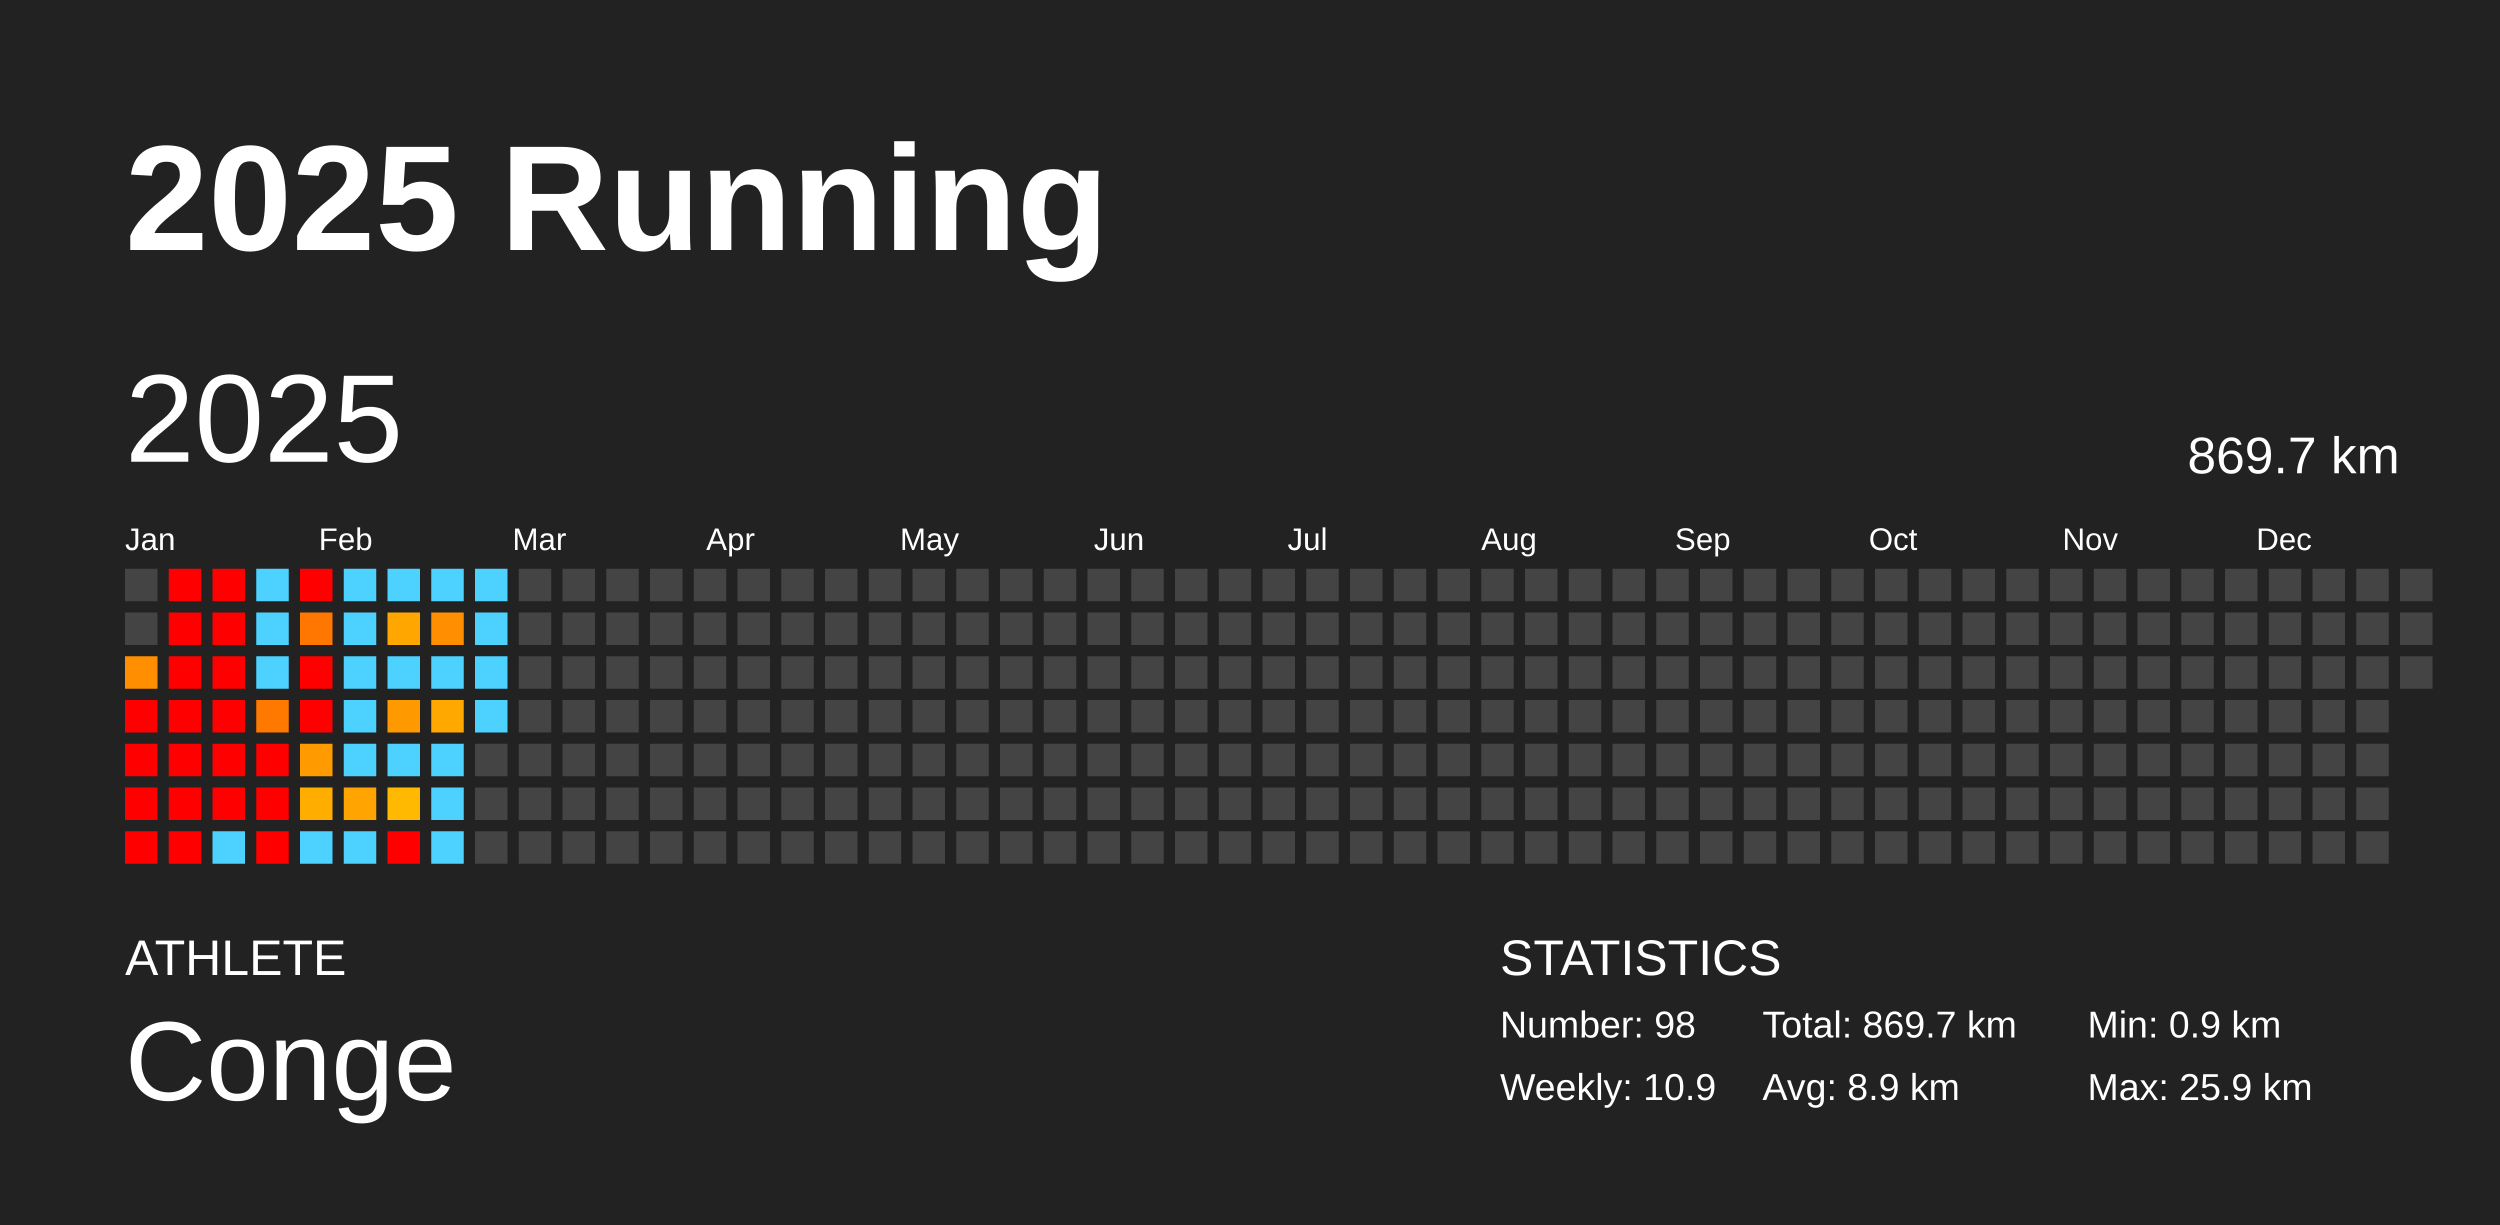
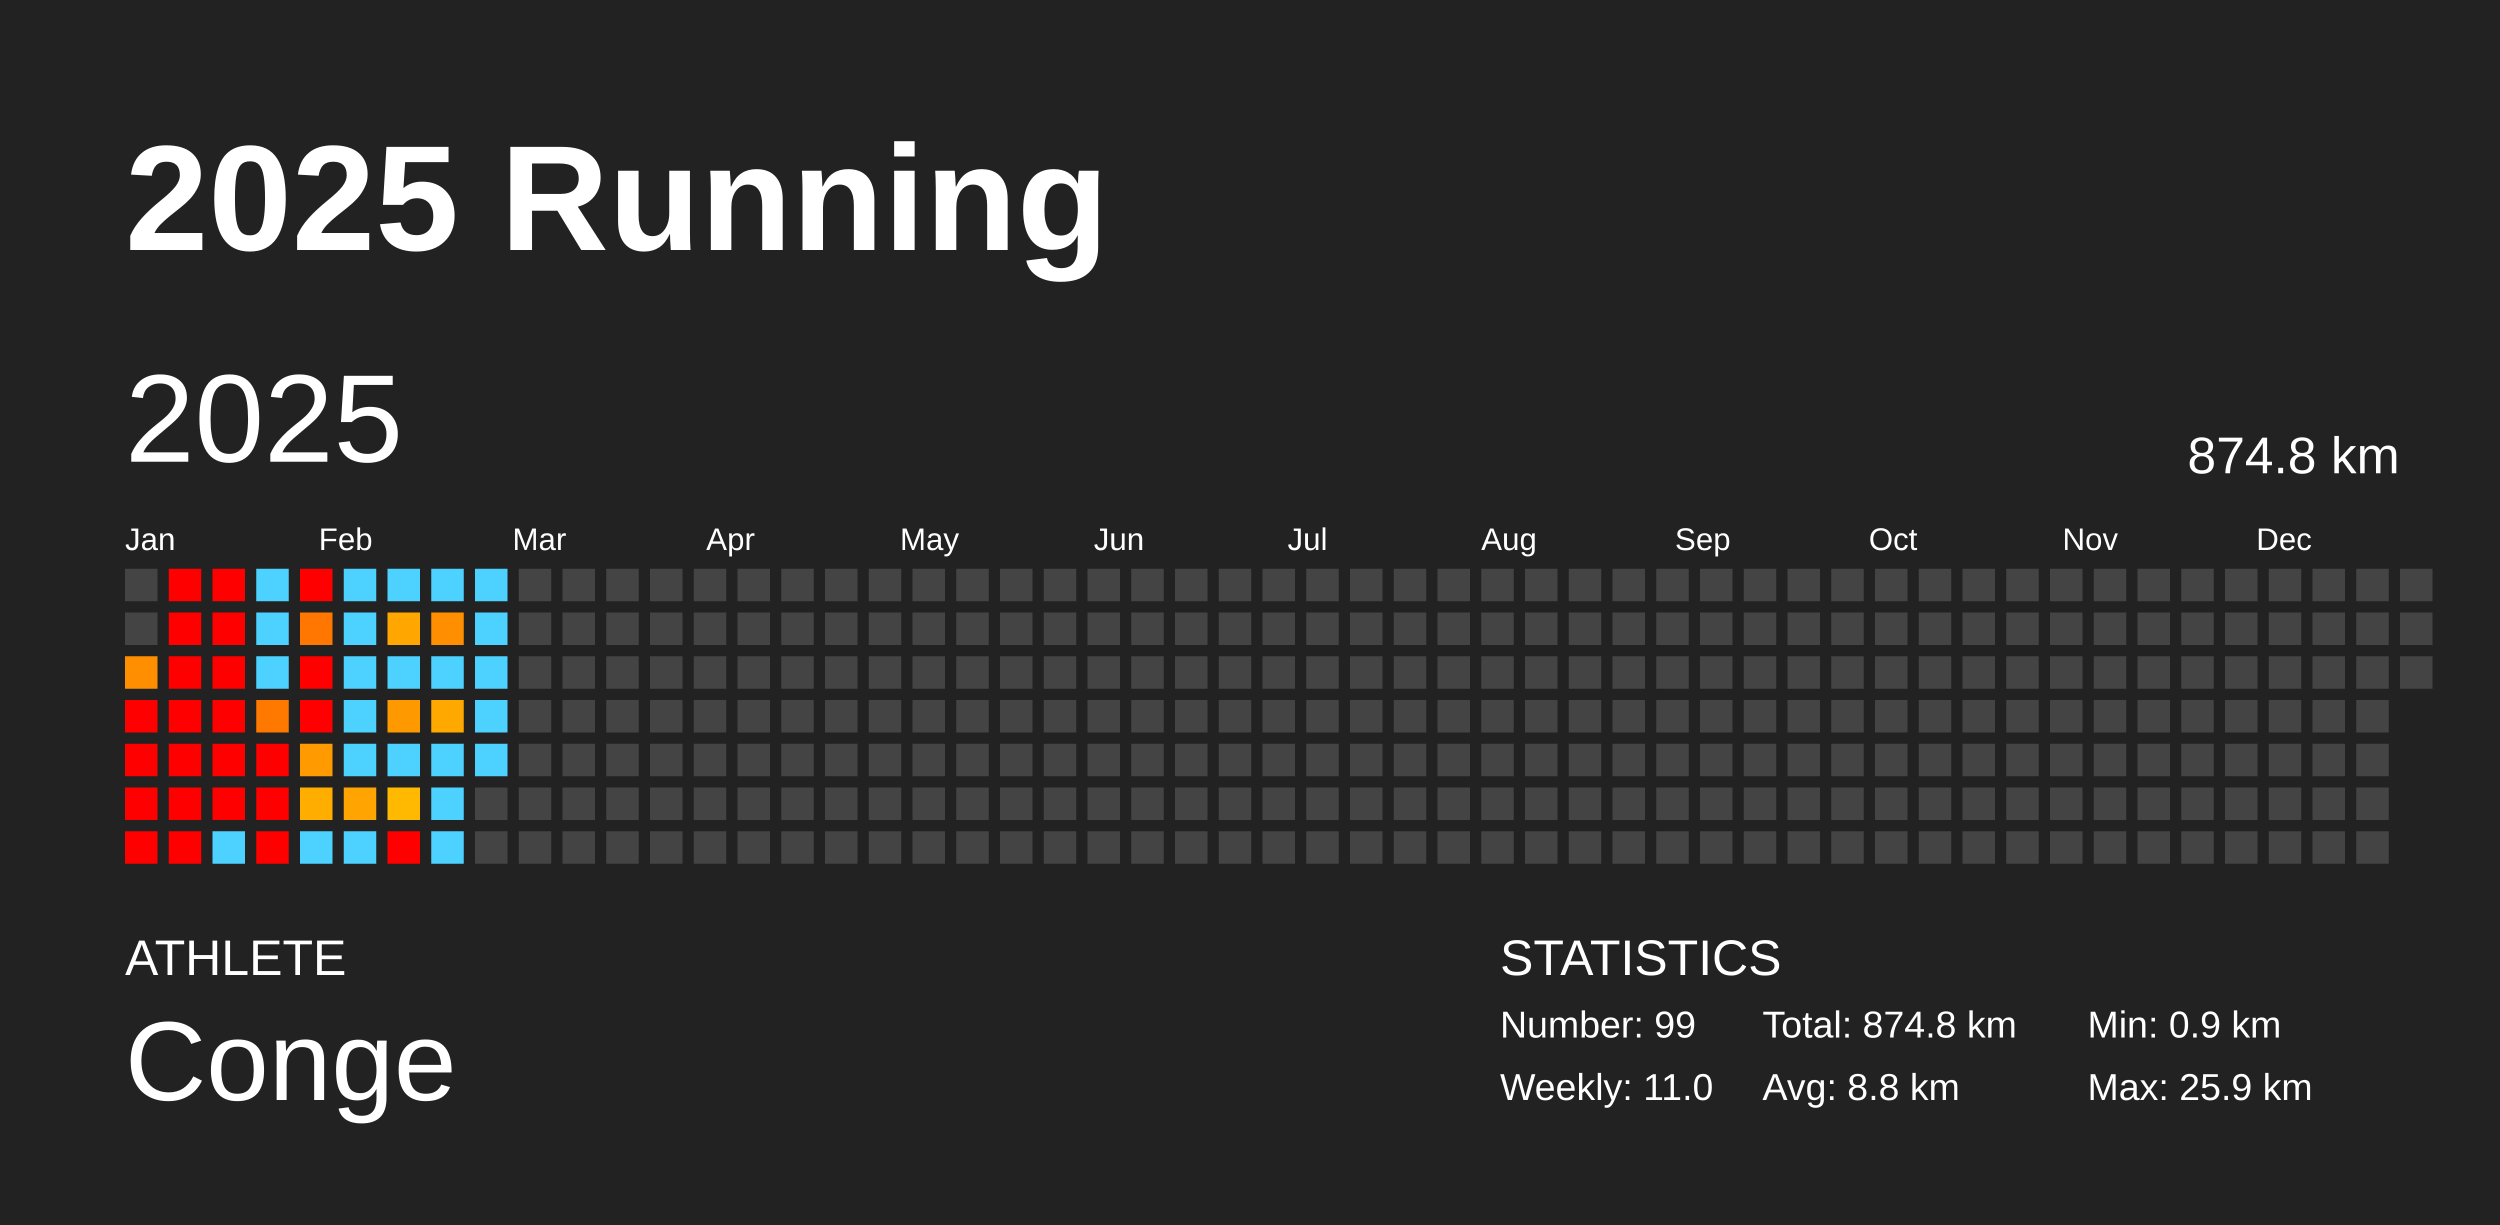
<svg xmlns="http://www.w3.org/2000/svg" baseProfile="full" height="98mm" version="1.1" viewBox="0,0,200,98" width="200mm">
  <defs />
  <rect fill="#222222" height="98" width="200" x="0" y="0" />
  <text fill="#FFFFFF" style="font-size:12px; font-family:Arial; font-weight:bold;" x="10" y="20">2025 Running</text>
  <text fill="#FFFFFF" style="font-size:4px; font-family:Arial" x="10" y="78">ATHLETE</text>
  <text fill="#FFFFFF" style="font-size:9px; font-family:Arial" x="10" y="88">Conge</text>
  <text fill="#FFFFFF" style="font-size:4px; font-family:Arial" x="120" y="78">STATISTICS</text>
-   <text fill="#FFFFFF" style="font-size:3px; font-family:Arial" x="120" y="83">Number: 98</text>
-   <text fill="#FFFFFF" style="font-size:3px; font-family:Arial" x="120" y="88">Weekly: 10.9</text>
-   <text fill="#FFFFFF" style="font-size:3px; font-family:Arial" x="141" y="83">Total: 869.7 km</text>
-   <text fill="#FFFFFF" style="font-size:3px; font-family:Arial" x="141" y="88">Avg: 8.9 km</text>
+   <text fill="#FFFFFF" style="font-size:3px; font-family:Arial" x="120" y="83">Number: 99</text>
+   <text fill="#FFFFFF" style="font-size:3px; font-family:Arial" x="120" y="88">Weekly: 11.0</text>
+   <text fill="#FFFFFF" style="font-size:3px; font-family:Arial" x="141" y="83">Total: 874.8 km</text>
+   <text fill="#FFFFFF" style="font-size:3px; font-family:Arial" x="141" y="88">Avg: 8.8 km</text>
  <text fill="#FFFFFF" style="font-size:3px; font-family:Arial" x="167" y="83">Min: 0.9 km</text>
  <text fill="#FFFFFF" style="font-size:3px; font-family:Arial" x="167" y="88">Max: 25.9 km</text>
  <text dominant-baseline="hanging" fill="#FFFFFF" style="font-size:10.0px; font-family:Arial;" x="10" y="30">2025</text>
-   <text dominant-baseline="hanging" fill="#FFFFFF" style="font-size:4.125px; font-family:Arial;" x="175" y="35">869.7 km</text>
+   <text dominant-baseline="hanging" fill="#FFFFFF" style="font-size:4.125px; font-family:Arial;" x="175" y="35">874.8 km</text>
  <text fill="#FFFFFF" style="font-size:2.5px; font-family:Arial" x="10.0" y="44">Jan</text>
  <text fill="#FFFFFF" style="font-size:2.5px; font-family:Arial" x="25.5" y="44">Feb</text>
  <text fill="#FFFFFF" style="font-size:2.5px; font-family:Arial" x="41.0" y="44">Mar</text>
  <text fill="#FFFFFF" style="font-size:2.5px; font-family:Arial" x="56.5" y="44">Apr</text>
  <text fill="#FFFFFF" style="font-size:2.5px; font-family:Arial" x="72.0" y="44">May</text>
  <text fill="#FFFFFF" style="font-size:2.5px; font-family:Arial" x="87.5" y="44">Jun</text>
  <text fill="#FFFFFF" style="font-size:2.5px; font-family:Arial" x="103.0" y="44">Jul</text>
  <text fill="#FFFFFF" style="font-size:2.5px; font-family:Arial" x="118.5" y="44">Aug</text>
  <text fill="#FFFFFF" style="font-size:2.5px; font-family:Arial" x="134.0" y="44">Sep</text>
  <text fill="#FFFFFF" style="font-size:2.5px; font-family:Arial" x="149.5" y="44">Oct</text>
  <text fill="#FFFFFF" style="font-size:2.5px; font-family:Arial" x="165.0" y="44">Nov</text>
  <text fill="#FFFFFF" style="font-size:2.5px; font-family:Arial" x="180.5" y="44">Dec</text>
  <rect fill="#444444" height="2.6" width="2.6" x="10.0" y="45.5" />
  <rect fill="#444444" height="2.6" width="2.6" x="10.0" y="49.0" />
  <rect fill="#ff8f00" height="2.6" width="2.6" x="10.0" y="52.5" />
  <rect fill="red" height="2.6" width="2.6" x="10.0" y="56.0" />
  <rect fill="red" height="2.6" width="2.6" x="10.0" y="59.5" />
  <rect fill="red" height="2.6" width="2.6" x="10.0" y="63.0" />
  <rect fill="red" height="2.6" width="2.6" x="10.0" y="66.5" />
  <rect fill="red" height="2.6" width="2.6" x="13.5" y="45.5" />
  <rect fill="red" height="2.6" width="2.6" x="13.5" y="49.0" />
  <rect fill="red" height="2.6" width="2.6" x="13.5" y="52.5" />
  <rect fill="red" height="2.6" width="2.6" x="13.5" y="56.0" />
  <rect fill="red" height="2.6" width="2.6" x="13.5" y="59.5" />
  <rect fill="red" height="2.6" width="2.6" x="13.5" y="63.0" />
  <rect fill="red" height="2.6" width="2.6" x="13.5" y="66.5" />
  <rect fill="red" height="2.6" width="2.6" x="17.0" y="45.5" />
  <rect fill="red" height="2.6" width="2.6" x="17.0" y="49.0" />
  <rect fill="red" height="2.6" width="2.6" x="17.0" y="52.5" />
  <rect fill="red" height="2.6" width="2.6" x="17.0" y="56.0" />
  <rect fill="red" height="2.6" width="2.6" x="17.0" y="59.5" />
  <rect fill="red" height="2.6" width="2.6" x="17.0" y="63.0" />
  <rect fill="#4dd2ff" height="2.6" width="2.6" x="17.0" y="66.5" />
  <rect fill="#4dd2ff" height="2.6" width="2.6" x="20.5" y="45.5" />
  <rect fill="#4dd2ff" height="2.6" width="2.6" x="20.5" y="49.0" />
  <rect fill="#4dd2ff" height="2.6" width="2.6" x="20.5" y="52.5" />
  <rect fill="#ff7900" height="2.6" width="2.6" x="20.5" y="56.0" />
  <rect fill="red" height="2.6" width="2.6" x="20.5" y="59.5" />
  <rect fill="red" height="2.6" width="2.6" x="20.5" y="63.0" />
  <rect fill="red" height="2.6" width="2.6" x="20.5" y="66.5" />
  <rect fill="red" height="2.6" width="2.6" x="24.0" y="45.5" />
  <rect fill="#ff7600" height="2.6" width="2.6" x="24.0" y="49.0" />
  <rect fill="red" height="2.6" width="2.6" x="24.0" y="52.5" />
  <rect fill="red" height="2.6" width="2.6" x="24.0" y="56.0" />
  <rect fill="#ff9b00" height="2.6" width="2.6" x="24.0" y="59.5" />
  <rect fill="#ffae00" height="2.6" width="2.6" x="24.0" y="63.0" />
  <rect fill="#4dd2ff" height="2.6" width="2.6" x="24.0" y="66.5" />
  <rect fill="#4dd2ff" height="2.6" width="2.6" x="27.5" y="45.5" />
  <rect fill="#4dd2ff" height="2.6" width="2.6" x="27.5" y="49.0" />
  <rect fill="#4dd2ff" height="2.6" width="2.6" x="27.5" y="52.5" />
  <rect fill="#4dd2ff" height="2.6" width="2.6" x="27.5" y="56.0" />
  <rect fill="#4dd2ff" height="2.6" width="2.6" x="27.5" y="59.5" />
  <rect fill="#ffa400" height="2.6" width="2.6" x="27.5" y="63.0" />
  <rect fill="#4dd2ff" height="2.6" width="2.6" x="27.5" y="66.5" />
  <rect fill="#4dd2ff" height="2.6" width="2.6" x="31.0" y="45.5" />
  <rect fill="#ffa700" height="2.6" width="2.6" x="31.0" y="49.0" />
  <rect fill="#4dd2ff" height="2.6" width="2.6" x="31.0" y="52.5" />
  <rect fill="#ff9900" height="2.6" width="2.6" x="31.0" y="56.0" />
  <rect fill="#4dd2ff" height="2.6" width="2.6" x="31.0" y="59.5" />
  <rect fill="#ffb900" height="2.6" width="2.6" x="31.0" y="63.0" />
  <rect fill="red" height="2.6" width="2.6" x="31.0" y="66.5" />
  <rect fill="#4dd2ff" height="2.6" width="2.6" x="34.5" y="45.5" />
  <rect fill="#ff8f00" height="2.6" width="2.6" x="34.5" y="49.0" />
  <rect fill="#4dd2ff" height="2.6" width="2.6" x="34.5" y="52.5" />
  <rect fill="#ffa800" height="2.6" width="2.6" x="34.5" y="56.0" />
  <rect fill="#4dd2ff" height="2.6" width="2.6" x="34.5" y="59.5" />
  <rect fill="#4dd2ff" height="2.6" width="2.6" x="34.5" y="63.0" />
  <rect fill="#4dd2ff" height="2.6" width="2.6" x="34.5" y="66.5" />
  <rect fill="#4dd2ff" height="2.6" width="2.6" x="38.0" y="45.5" />
  <rect fill="#4dd2ff" height="2.6" width="2.6" x="38.0" y="49.0" />
  <rect fill="#4dd2ff" height="2.6" width="2.6" x="38.0" y="52.5" />
  <rect fill="#4dd2ff" height="2.6" width="2.6" x="38.0" y="56.0" />
-   <rect fill="#444444" height="2.6" width="2.6" x="38.0" y="59.5" />
+   <rect fill="#4dd2ff" height="2.6" width="2.6" x="38.0" y="59.5" />
  <rect fill="#444444" height="2.6" width="2.6" x="38.0" y="63.0" />
  <rect fill="#444444" height="2.6" width="2.6" x="38.0" y="66.5" />
  <rect fill="#444444" height="2.6" width="2.6" x="41.5" y="45.5" />
  <rect fill="#444444" height="2.6" width="2.6" x="41.5" y="49.0" />
  <rect fill="#444444" height="2.6" width="2.6" x="41.5" y="52.5" />
  <rect fill="#444444" height="2.6" width="2.6" x="41.5" y="56.0" />
  <rect fill="#444444" height="2.6" width="2.6" x="41.5" y="59.5" />
  <rect fill="#444444" height="2.6" width="2.6" x="41.5" y="63.0" />
  <rect fill="#444444" height="2.6" width="2.6" x="41.5" y="66.5" />
  <rect fill="#444444" height="2.6" width="2.6" x="45.0" y="45.5" />
  <rect fill="#444444" height="2.6" width="2.6" x="45.0" y="49.0" />
  <rect fill="#444444" height="2.6" width="2.6" x="45.0" y="52.5" />
  <rect fill="#444444" height="2.6" width="2.6" x="45.0" y="56.0" />
  <rect fill="#444444" height="2.6" width="2.6" x="45.0" y="59.5" />
  <rect fill="#444444" height="2.6" width="2.6" x="45.0" y="63.0" />
  <rect fill="#444444" height="2.6" width="2.6" x="45.0" y="66.5" />
  <rect fill="#444444" height="2.6" width="2.6" x="48.5" y="45.5" />
  <rect fill="#444444" height="2.6" width="2.6" x="48.5" y="49.0" />
  <rect fill="#444444" height="2.6" width="2.6" x="48.5" y="52.5" />
  <rect fill="#444444" height="2.6" width="2.6" x="48.5" y="56.0" />
  <rect fill="#444444" height="2.6" width="2.6" x="48.5" y="59.5" />
  <rect fill="#444444" height="2.6" width="2.6" x="48.5" y="63.0" />
  <rect fill="#444444" height="2.6" width="2.6" x="48.5" y="66.5" />
  <rect fill="#444444" height="2.6" width="2.6" x="52.0" y="45.5" />
  <rect fill="#444444" height="2.6" width="2.6" x="52.0" y="49.0" />
  <rect fill="#444444" height="2.6" width="2.6" x="52.0" y="52.5" />
  <rect fill="#444444" height="2.6" width="2.6" x="52.0" y="56.0" />
  <rect fill="#444444" height="2.6" width="2.6" x="52.0" y="59.5" />
  <rect fill="#444444" height="2.6" width="2.6" x="52.0" y="63.0" />
  <rect fill="#444444" height="2.6" width="2.6" x="52.0" y="66.5" />
  <rect fill="#444444" height="2.6" width="2.6" x="55.5" y="45.5" />
  <rect fill="#444444" height="2.6" width="2.6" x="55.5" y="49.0" />
  <rect fill="#444444" height="2.6" width="2.6" x="55.5" y="52.5" />
  <rect fill="#444444" height="2.6" width="2.6" x="55.5" y="56.0" />
  <rect fill="#444444" height="2.6" width="2.6" x="55.5" y="59.5" />
  <rect fill="#444444" height="2.6" width="2.6" x="55.5" y="63.0" />
  <rect fill="#444444" height="2.6" width="2.6" x="55.5" y="66.5" />
  <rect fill="#444444" height="2.6" width="2.6" x="59.0" y="45.5" />
  <rect fill="#444444" height="2.6" width="2.6" x="59.0" y="49.0" />
  <rect fill="#444444" height="2.6" width="2.6" x="59.0" y="52.5" />
  <rect fill="#444444" height="2.6" width="2.6" x="59.0" y="56.0" />
  <rect fill="#444444" height="2.6" width="2.6" x="59.0" y="59.5" />
  <rect fill="#444444" height="2.6" width="2.6" x="59.0" y="63.0" />
  <rect fill="#444444" height="2.6" width="2.6" x="59.0" y="66.5" />
  <rect fill="#444444" height="2.6" width="2.6" x="62.5" y="45.5" />
  <rect fill="#444444" height="2.6" width="2.6" x="62.5" y="49.0" />
  <rect fill="#444444" height="2.6" width="2.6" x="62.5" y="52.5" />
  <rect fill="#444444" height="2.6" width="2.6" x="62.5" y="56.0" />
  <rect fill="#444444" height="2.6" width="2.6" x="62.5" y="59.5" />
  <rect fill="#444444" height="2.6" width="2.6" x="62.5" y="63.0" />
  <rect fill="#444444" height="2.6" width="2.6" x="62.5" y="66.5" />
  <rect fill="#444444" height="2.6" width="2.6" x="66.0" y="45.5" />
  <rect fill="#444444" height="2.6" width="2.6" x="66.0" y="49.0" />
  <rect fill="#444444" height="2.6" width="2.6" x="66.0" y="52.5" />
  <rect fill="#444444" height="2.6" width="2.6" x="66.0" y="56.0" />
  <rect fill="#444444" height="2.6" width="2.6" x="66.0" y="59.5" />
  <rect fill="#444444" height="2.6" width="2.6" x="66.0" y="63.0" />
  <rect fill="#444444" height="2.6" width="2.6" x="66.0" y="66.5" />
  <rect fill="#444444" height="2.6" width="2.6" x="69.5" y="45.5" />
  <rect fill="#444444" height="2.6" width="2.6" x="69.5" y="49.0" />
  <rect fill="#444444" height="2.6" width="2.6" x="69.5" y="52.5" />
  <rect fill="#444444" height="2.6" width="2.6" x="69.5" y="56.0" />
  <rect fill="#444444" height="2.6" width="2.6" x="69.5" y="59.5" />
  <rect fill="#444444" height="2.6" width="2.6" x="69.5" y="63.0" />
  <rect fill="#444444" height="2.6" width="2.6" x="69.5" y="66.5" />
  <rect fill="#444444" height="2.6" width="2.6" x="73.0" y="45.5" />
  <rect fill="#444444" height="2.6" width="2.6" x="73.0" y="49.0" />
  <rect fill="#444444" height="2.6" width="2.6" x="73.0" y="52.5" />
  <rect fill="#444444" height="2.6" width="2.6" x="73.0" y="56.0" />
  <rect fill="#444444" height="2.6" width="2.6" x="73.0" y="59.5" />
  <rect fill="#444444" height="2.6" width="2.6" x="73.0" y="63.0" />
  <rect fill="#444444" height="2.6" width="2.6" x="73.0" y="66.5" />
  <rect fill="#444444" height="2.6" width="2.6" x="76.5" y="45.5" />
  <rect fill="#444444" height="2.6" width="2.6" x="76.5" y="49.0" />
  <rect fill="#444444" height="2.6" width="2.6" x="76.5" y="52.5" />
  <rect fill="#444444" height="2.6" width="2.6" x="76.5" y="56.0" />
  <rect fill="#444444" height="2.6" width="2.6" x="76.5" y="59.5" />
  <rect fill="#444444" height="2.6" width="2.6" x="76.5" y="63.0" />
  <rect fill="#444444" height="2.6" width="2.6" x="76.5" y="66.5" />
  <rect fill="#444444" height="2.6" width="2.6" x="80.0" y="45.5" />
  <rect fill="#444444" height="2.6" width="2.6" x="80.0" y="49.0" />
  <rect fill="#444444" height="2.6" width="2.6" x="80.0" y="52.5" />
  <rect fill="#444444" height="2.6" width="2.6" x="80.0" y="56.0" />
  <rect fill="#444444" height="2.6" width="2.6" x="80.0" y="59.5" />
  <rect fill="#444444" height="2.6" width="2.6" x="80.0" y="63.0" />
  <rect fill="#444444" height="2.6" width="2.6" x="80.0" y="66.5" />
  <rect fill="#444444" height="2.6" width="2.6" x="83.5" y="45.5" />
  <rect fill="#444444" height="2.6" width="2.6" x="83.5" y="49.0" />
  <rect fill="#444444" height="2.6" width="2.6" x="83.5" y="52.5" />
  <rect fill="#444444" height="2.6" width="2.6" x="83.5" y="56.0" />
  <rect fill="#444444" height="2.6" width="2.6" x="83.5" y="59.5" />
  <rect fill="#444444" height="2.6" width="2.6" x="83.5" y="63.0" />
  <rect fill="#444444" height="2.6" width="2.6" x="83.5" y="66.5" />
  <rect fill="#444444" height="2.6" width="2.6" x="87.0" y="45.5" />
  <rect fill="#444444" height="2.6" width="2.6" x="87.0" y="49.0" />
  <rect fill="#444444" height="2.6" width="2.6" x="87.0" y="52.5" />
  <rect fill="#444444" height="2.6" width="2.6" x="87.0" y="56.0" />
  <rect fill="#444444" height="2.6" width="2.6" x="87.0" y="59.5" />
  <rect fill="#444444" height="2.6" width="2.6" x="87.0" y="63.0" />
  <rect fill="#444444" height="2.6" width="2.6" x="87.0" y="66.5" />
  <rect fill="#444444" height="2.6" width="2.6" x="90.5" y="45.5" />
  <rect fill="#444444" height="2.6" width="2.6" x="90.5" y="49.0" />
  <rect fill="#444444" height="2.6" width="2.6" x="90.5" y="52.5" />
  <rect fill="#444444" height="2.6" width="2.6" x="90.5" y="56.0" />
  <rect fill="#444444" height="2.6" width="2.6" x="90.5" y="59.5" />
  <rect fill="#444444" height="2.6" width="2.6" x="90.5" y="63.0" />
  <rect fill="#444444" height="2.6" width="2.6" x="90.5" y="66.5" />
  <rect fill="#444444" height="2.6" width="2.6" x="94.0" y="45.5" />
  <rect fill="#444444" height="2.6" width="2.6" x="94.0" y="49.0" />
  <rect fill="#444444" height="2.6" width="2.6" x="94.0" y="52.5" />
  <rect fill="#444444" height="2.6" width="2.6" x="94.0" y="56.0" />
  <rect fill="#444444" height="2.6" width="2.6" x="94.0" y="59.5" />
  <rect fill="#444444" height="2.6" width="2.6" x="94.0" y="63.0" />
  <rect fill="#444444" height="2.6" width="2.6" x="94.0" y="66.5" />
  <rect fill="#444444" height="2.6" width="2.6" x="97.5" y="45.5" />
  <rect fill="#444444" height="2.6" width="2.6" x="97.5" y="49.0" />
  <rect fill="#444444" height="2.6" width="2.6" x="97.5" y="52.5" />
  <rect fill="#444444" height="2.6" width="2.6" x="97.5" y="56.0" />
  <rect fill="#444444" height="2.6" width="2.6" x="97.5" y="59.5" />
  <rect fill="#444444" height="2.6" width="2.6" x="97.5" y="63.0" />
  <rect fill="#444444" height="2.6" width="2.6" x="97.5" y="66.5" />
  <rect fill="#444444" height="2.6" width="2.6" x="101.0" y="45.5" />
  <rect fill="#444444" height="2.6" width="2.6" x="101.0" y="49.0" />
  <rect fill="#444444" height="2.6" width="2.6" x="101.0" y="52.5" />
  <rect fill="#444444" height="2.6" width="2.6" x="101.0" y="56.0" />
  <rect fill="#444444" height="2.6" width="2.6" x="101.0" y="59.5" />
  <rect fill="#444444" height="2.6" width="2.6" x="101.0" y="63.0" />
  <rect fill="#444444" height="2.6" width="2.6" x="101.0" y="66.5" />
  <rect fill="#444444" height="2.6" width="2.6" x="104.5" y="45.5" />
  <rect fill="#444444" height="2.6" width="2.6" x="104.5" y="49.0" />
  <rect fill="#444444" height="2.6" width="2.6" x="104.5" y="52.5" />
  <rect fill="#444444" height="2.6" width="2.6" x="104.5" y="56.0" />
  <rect fill="#444444" height="2.6" width="2.6" x="104.5" y="59.5" />
  <rect fill="#444444" height="2.6" width="2.6" x="104.5" y="63.0" />
  <rect fill="#444444" height="2.6" width="2.6" x="104.5" y="66.5" />
  <rect fill="#444444" height="2.6" width="2.6" x="108.0" y="45.5" />
  <rect fill="#444444" height="2.6" width="2.6" x="108.0" y="49.0" />
  <rect fill="#444444" height="2.6" width="2.6" x="108.0" y="52.5" />
  <rect fill="#444444" height="2.6" width="2.6" x="108.0" y="56.0" />
  <rect fill="#444444" height="2.6" width="2.6" x="108.0" y="59.5" />
  <rect fill="#444444" height="2.6" width="2.6" x="108.0" y="63.0" />
  <rect fill="#444444" height="2.6" width="2.6" x="108.0" y="66.5" />
  <rect fill="#444444" height="2.6" width="2.6" x="111.5" y="45.5" />
  <rect fill="#444444" height="2.6" width="2.6" x="111.5" y="49.0" />
  <rect fill="#444444" height="2.6" width="2.6" x="111.5" y="52.5" />
  <rect fill="#444444" height="2.6" width="2.6" x="111.5" y="56.0" />
  <rect fill="#444444" height="2.6" width="2.6" x="111.5" y="59.5" />
  <rect fill="#444444" height="2.6" width="2.6" x="111.5" y="63.0" />
  <rect fill="#444444" height="2.6" width="2.6" x="111.5" y="66.5" />
  <rect fill="#444444" height="2.6" width="2.6" x="115.0" y="45.5" />
  <rect fill="#444444" height="2.6" width="2.6" x="115.0" y="49.0" />
  <rect fill="#444444" height="2.6" width="2.6" x="115.0" y="52.5" />
  <rect fill="#444444" height="2.6" width="2.6" x="115.0" y="56.0" />
  <rect fill="#444444" height="2.6" width="2.6" x="115.0" y="59.5" />
  <rect fill="#444444" height="2.6" width="2.6" x="115.0" y="63.0" />
  <rect fill="#444444" height="2.6" width="2.6" x="115.0" y="66.5" />
  <rect fill="#444444" height="2.6" width="2.6" x="118.5" y="45.5" />
  <rect fill="#444444" height="2.6" width="2.6" x="118.5" y="49.0" />
  <rect fill="#444444" height="2.6" width="2.6" x="118.5" y="52.5" />
  <rect fill="#444444" height="2.6" width="2.6" x="118.5" y="56.0" />
  <rect fill="#444444" height="2.6" width="2.6" x="118.5" y="59.5" />
  <rect fill="#444444" height="2.6" width="2.6" x="118.5" y="63.0" />
  <rect fill="#444444" height="2.6" width="2.6" x="118.5" y="66.5" />
  <rect fill="#444444" height="2.6" width="2.6" x="122.0" y="45.5" />
  <rect fill="#444444" height="2.6" width="2.6" x="122.0" y="49.0" />
  <rect fill="#444444" height="2.6" width="2.6" x="122.0" y="52.5" />
  <rect fill="#444444" height="2.6" width="2.6" x="122.0" y="56.0" />
  <rect fill="#444444" height="2.6" width="2.6" x="122.0" y="59.5" />
  <rect fill="#444444" height="2.6" width="2.6" x="122.0" y="63.0" />
  <rect fill="#444444" height="2.6" width="2.6" x="122.0" y="66.5" />
  <rect fill="#444444" height="2.6" width="2.6" x="125.5" y="45.5" />
  <rect fill="#444444" height="2.6" width="2.6" x="125.5" y="49.0" />
  <rect fill="#444444" height="2.6" width="2.6" x="125.5" y="52.5" />
  <rect fill="#444444" height="2.6" width="2.6" x="125.5" y="56.0" />
  <rect fill="#444444" height="2.6" width="2.6" x="125.5" y="59.5" />
  <rect fill="#444444" height="2.6" width="2.6" x="125.5" y="63.0" />
  <rect fill="#444444" height="2.6" width="2.6" x="125.5" y="66.5" />
  <rect fill="#444444" height="2.6" width="2.6" x="129.0" y="45.5" />
  <rect fill="#444444" height="2.6" width="2.6" x="129.0" y="49.0" />
  <rect fill="#444444" height="2.6" width="2.6" x="129.0" y="52.5" />
  <rect fill="#444444" height="2.6" width="2.6" x="129.0" y="56.0" />
  <rect fill="#444444" height="2.6" width="2.6" x="129.0" y="59.5" />
  <rect fill="#444444" height="2.6" width="2.6" x="129.0" y="63.0" />
  <rect fill="#444444" height="2.6" width="2.6" x="129.0" y="66.5" />
  <rect fill="#444444" height="2.6" width="2.6" x="132.5" y="45.5" />
  <rect fill="#444444" height="2.6" width="2.6" x="132.5" y="49.0" />
  <rect fill="#444444" height="2.6" width="2.6" x="132.5" y="52.5" />
  <rect fill="#444444" height="2.6" width="2.6" x="132.5" y="56.0" />
  <rect fill="#444444" height="2.6" width="2.6" x="132.5" y="59.5" />
  <rect fill="#444444" height="2.6" width="2.6" x="132.5" y="63.0" />
  <rect fill="#444444" height="2.6" width="2.6" x="132.5" y="66.5" />
  <rect fill="#444444" height="2.6" width="2.6" x="136.0" y="45.5" />
  <rect fill="#444444" height="2.6" width="2.6" x="136.0" y="49.0" />
  <rect fill="#444444" height="2.6" width="2.6" x="136.0" y="52.5" />
  <rect fill="#444444" height="2.6" width="2.6" x="136.0" y="56.0" />
  <rect fill="#444444" height="2.6" width="2.6" x="136.0" y="59.5" />
  <rect fill="#444444" height="2.6" width="2.6" x="136.0" y="63.0" />
  <rect fill="#444444" height="2.6" width="2.6" x="136.0" y="66.5" />
  <rect fill="#444444" height="2.6" width="2.6" x="139.5" y="45.5" />
  <rect fill="#444444" height="2.6" width="2.6" x="139.5" y="49.0" />
  <rect fill="#444444" height="2.6" width="2.6" x="139.5" y="52.5" />
  <rect fill="#444444" height="2.6" width="2.6" x="139.5" y="56.0" />
  <rect fill="#444444" height="2.6" width="2.6" x="139.5" y="59.5" />
  <rect fill="#444444" height="2.6" width="2.6" x="139.5" y="63.0" />
  <rect fill="#444444" height="2.6" width="2.6" x="139.5" y="66.5" />
  <rect fill="#444444" height="2.6" width="2.6" x="143.0" y="45.5" />
  <rect fill="#444444" height="2.6" width="2.6" x="143.0" y="49.0" />
  <rect fill="#444444" height="2.6" width="2.6" x="143.0" y="52.5" />
  <rect fill="#444444" height="2.6" width="2.6" x="143.0" y="56.0" />
  <rect fill="#444444" height="2.6" width="2.6" x="143.0" y="59.5" />
  <rect fill="#444444" height="2.6" width="2.6" x="143.0" y="63.0" />
  <rect fill="#444444" height="2.6" width="2.6" x="143.0" y="66.5" />
  <rect fill="#444444" height="2.6" width="2.6" x="146.5" y="45.5" />
  <rect fill="#444444" height="2.6" width="2.6" x="146.5" y="49.0" />
  <rect fill="#444444" height="2.6" width="2.6" x="146.5" y="52.5" />
  <rect fill="#444444" height="2.6" width="2.6" x="146.5" y="56.0" />
  <rect fill="#444444" height="2.6" width="2.6" x="146.5" y="59.5" />
  <rect fill="#444444" height="2.6" width="2.6" x="146.5" y="63.0" />
  <rect fill="#444444" height="2.6" width="2.6" x="146.5" y="66.5" />
  <rect fill="#444444" height="2.6" width="2.6" x="150.0" y="45.5" />
  <rect fill="#444444" height="2.6" width="2.6" x="150.0" y="49.0" />
  <rect fill="#444444" height="2.6" width="2.6" x="150.0" y="52.5" />
  <rect fill="#444444" height="2.6" width="2.6" x="150.0" y="56.0" />
  <rect fill="#444444" height="2.6" width="2.6" x="150.0" y="59.5" />
  <rect fill="#444444" height="2.6" width="2.6" x="150.0" y="63.0" />
  <rect fill="#444444" height="2.6" width="2.6" x="150.0" y="66.5" />
  <rect fill="#444444" height="2.6" width="2.6" x="153.5" y="45.5" />
  <rect fill="#444444" height="2.6" width="2.6" x="153.5" y="49.0" />
  <rect fill="#444444" height="2.6" width="2.6" x="153.5" y="52.5" />
  <rect fill="#444444" height="2.6" width="2.6" x="153.5" y="56.0" />
  <rect fill="#444444" height="2.6" width="2.6" x="153.5" y="59.5" />
  <rect fill="#444444" height="2.6" width="2.6" x="153.5" y="63.0" />
  <rect fill="#444444" height="2.6" width="2.6" x="153.5" y="66.5" />
  <rect fill="#444444" height="2.6" width="2.6" x="157.0" y="45.5" />
  <rect fill="#444444" height="2.6" width="2.6" x="157.0" y="49.0" />
  <rect fill="#444444" height="2.6" width="2.6" x="157.0" y="52.5" />
  <rect fill="#444444" height="2.6" width="2.6" x="157.0" y="56.0" />
  <rect fill="#444444" height="2.6" width="2.6" x="157.0" y="59.5" />
  <rect fill="#444444" height="2.6" width="2.6" x="157.0" y="63.0" />
  <rect fill="#444444" height="2.6" width="2.6" x="157.0" y="66.5" />
  <rect fill="#444444" height="2.6" width="2.6" x="160.5" y="45.5" />
  <rect fill="#444444" height="2.6" width="2.6" x="160.5" y="49.0" />
  <rect fill="#444444" height="2.6" width="2.6" x="160.5" y="52.5" />
  <rect fill="#444444" height="2.6" width="2.6" x="160.5" y="56.0" />
  <rect fill="#444444" height="2.6" width="2.6" x="160.5" y="59.5" />
  <rect fill="#444444" height="2.6" width="2.6" x="160.5" y="63.0" />
  <rect fill="#444444" height="2.6" width="2.6" x="160.5" y="66.5" />
  <rect fill="#444444" height="2.6" width="2.6" x="164.0" y="45.5" />
  <rect fill="#444444" height="2.6" width="2.6" x="164.0" y="49.0" />
  <rect fill="#444444" height="2.6" width="2.6" x="164.0" y="52.5" />
  <rect fill="#444444" height="2.6" width="2.6" x="164.0" y="56.0" />
  <rect fill="#444444" height="2.6" width="2.6" x="164.0" y="59.5" />
  <rect fill="#444444" height="2.6" width="2.6" x="164.0" y="63.0" />
  <rect fill="#444444" height="2.6" width="2.6" x="164.0" y="66.5" />
  <rect fill="#444444" height="2.6" width="2.6" x="167.5" y="45.5" />
  <rect fill="#444444" height="2.6" width="2.6" x="167.5" y="49.0" />
  <rect fill="#444444" height="2.6" width="2.6" x="167.5" y="52.5" />
  <rect fill="#444444" height="2.6" width="2.6" x="167.5" y="56.0" />
  <rect fill="#444444" height="2.6" width="2.6" x="167.5" y="59.5" />
  <rect fill="#444444" height="2.6" width="2.6" x="167.5" y="63.0" />
  <rect fill="#444444" height="2.6" width="2.6" x="167.5" y="66.5" />
  <rect fill="#444444" height="2.6" width="2.6" x="171.0" y="45.5" />
  <rect fill="#444444" height="2.6" width="2.6" x="171.0" y="49.0" />
  <rect fill="#444444" height="2.6" width="2.6" x="171.0" y="52.5" />
  <rect fill="#444444" height="2.6" width="2.6" x="171.0" y="56.0" />
  <rect fill="#444444" height="2.6" width="2.6" x="171.0" y="59.5" />
  <rect fill="#444444" height="2.6" width="2.6" x="171.0" y="63.0" />
  <rect fill="#444444" height="2.6" width="2.6" x="171.0" y="66.5" />
  <rect fill="#444444" height="2.6" width="2.6" x="174.5" y="45.5" />
  <rect fill="#444444" height="2.6" width="2.6" x="174.5" y="49.0" />
  <rect fill="#444444" height="2.6" width="2.6" x="174.5" y="52.5" />
  <rect fill="#444444" height="2.6" width="2.6" x="174.5" y="56.0" />
  <rect fill="#444444" height="2.6" width="2.6" x="174.5" y="59.5" />
  <rect fill="#444444" height="2.6" width="2.6" x="174.5" y="63.0" />
  <rect fill="#444444" height="2.6" width="2.6" x="174.5" y="66.5" />
  <rect fill="#444444" height="2.6" width="2.6" x="178.0" y="45.5" />
  <rect fill="#444444" height="2.6" width="2.6" x="178.0" y="49.0" />
  <rect fill="#444444" height="2.6" width="2.6" x="178.0" y="52.5" />
  <rect fill="#444444" height="2.6" width="2.6" x="178.0" y="56.0" />
  <rect fill="#444444" height="2.6" width="2.6" x="178.0" y="59.5" />
  <rect fill="#444444" height="2.6" width="2.6" x="178.0" y="63.0" />
  <rect fill="#444444" height="2.6" width="2.6" x="178.0" y="66.5" />
  <rect fill="#444444" height="2.6" width="2.6" x="181.5" y="45.5" />
  <rect fill="#444444" height="2.6" width="2.6" x="181.5" y="49.0" />
  <rect fill="#444444" height="2.6" width="2.6" x="181.5" y="52.5" />
  <rect fill="#444444" height="2.6" width="2.6" x="181.5" y="56.0" />
  <rect fill="#444444" height="2.6" width="2.6" x="181.5" y="59.5" />
  <rect fill="#444444" height="2.6" width="2.6" x="181.5" y="63.0" />
  <rect fill="#444444" height="2.6" width="2.6" x="181.5" y="66.5" />
  <rect fill="#444444" height="2.6" width="2.6" x="185.0" y="45.5" />
  <rect fill="#444444" height="2.6" width="2.6" x="185.0" y="49.0" />
  <rect fill="#444444" height="2.6" width="2.6" x="185.0" y="52.5" />
  <rect fill="#444444" height="2.6" width="2.6" x="185.0" y="56.0" />
  <rect fill="#444444" height="2.6" width="2.6" x="185.0" y="59.5" />
  <rect fill="#444444" height="2.6" width="2.6" x="185.0" y="63.0" />
  <rect fill="#444444" height="2.6" width="2.6" x="185.0" y="66.5" />
  <rect fill="#444444" height="2.6" width="2.6" x="188.5" y="45.5" />
  <rect fill="#444444" height="2.6" width="2.6" x="188.5" y="49.0" />
  <rect fill="#444444" height="2.6" width="2.6" x="188.5" y="52.5" />
  <rect fill="#444444" height="2.6" width="2.6" x="188.5" y="56.0" />
  <rect fill="#444444" height="2.6" width="2.6" x="188.5" y="59.5" />
  <rect fill="#444444" height="2.6" width="2.6" x="188.5" y="63.0" />
  <rect fill="#444444" height="2.6" width="2.6" x="188.5" y="66.5" />
  <rect fill="#444444" height="2.6" width="2.6" x="192.0" y="45.5" />
  <rect fill="#444444" height="2.6" width="2.6" x="192.0" y="49.0" />
  <rect fill="#444444" height="2.6" width="2.6" x="192.0" y="52.5" />
</svg>
